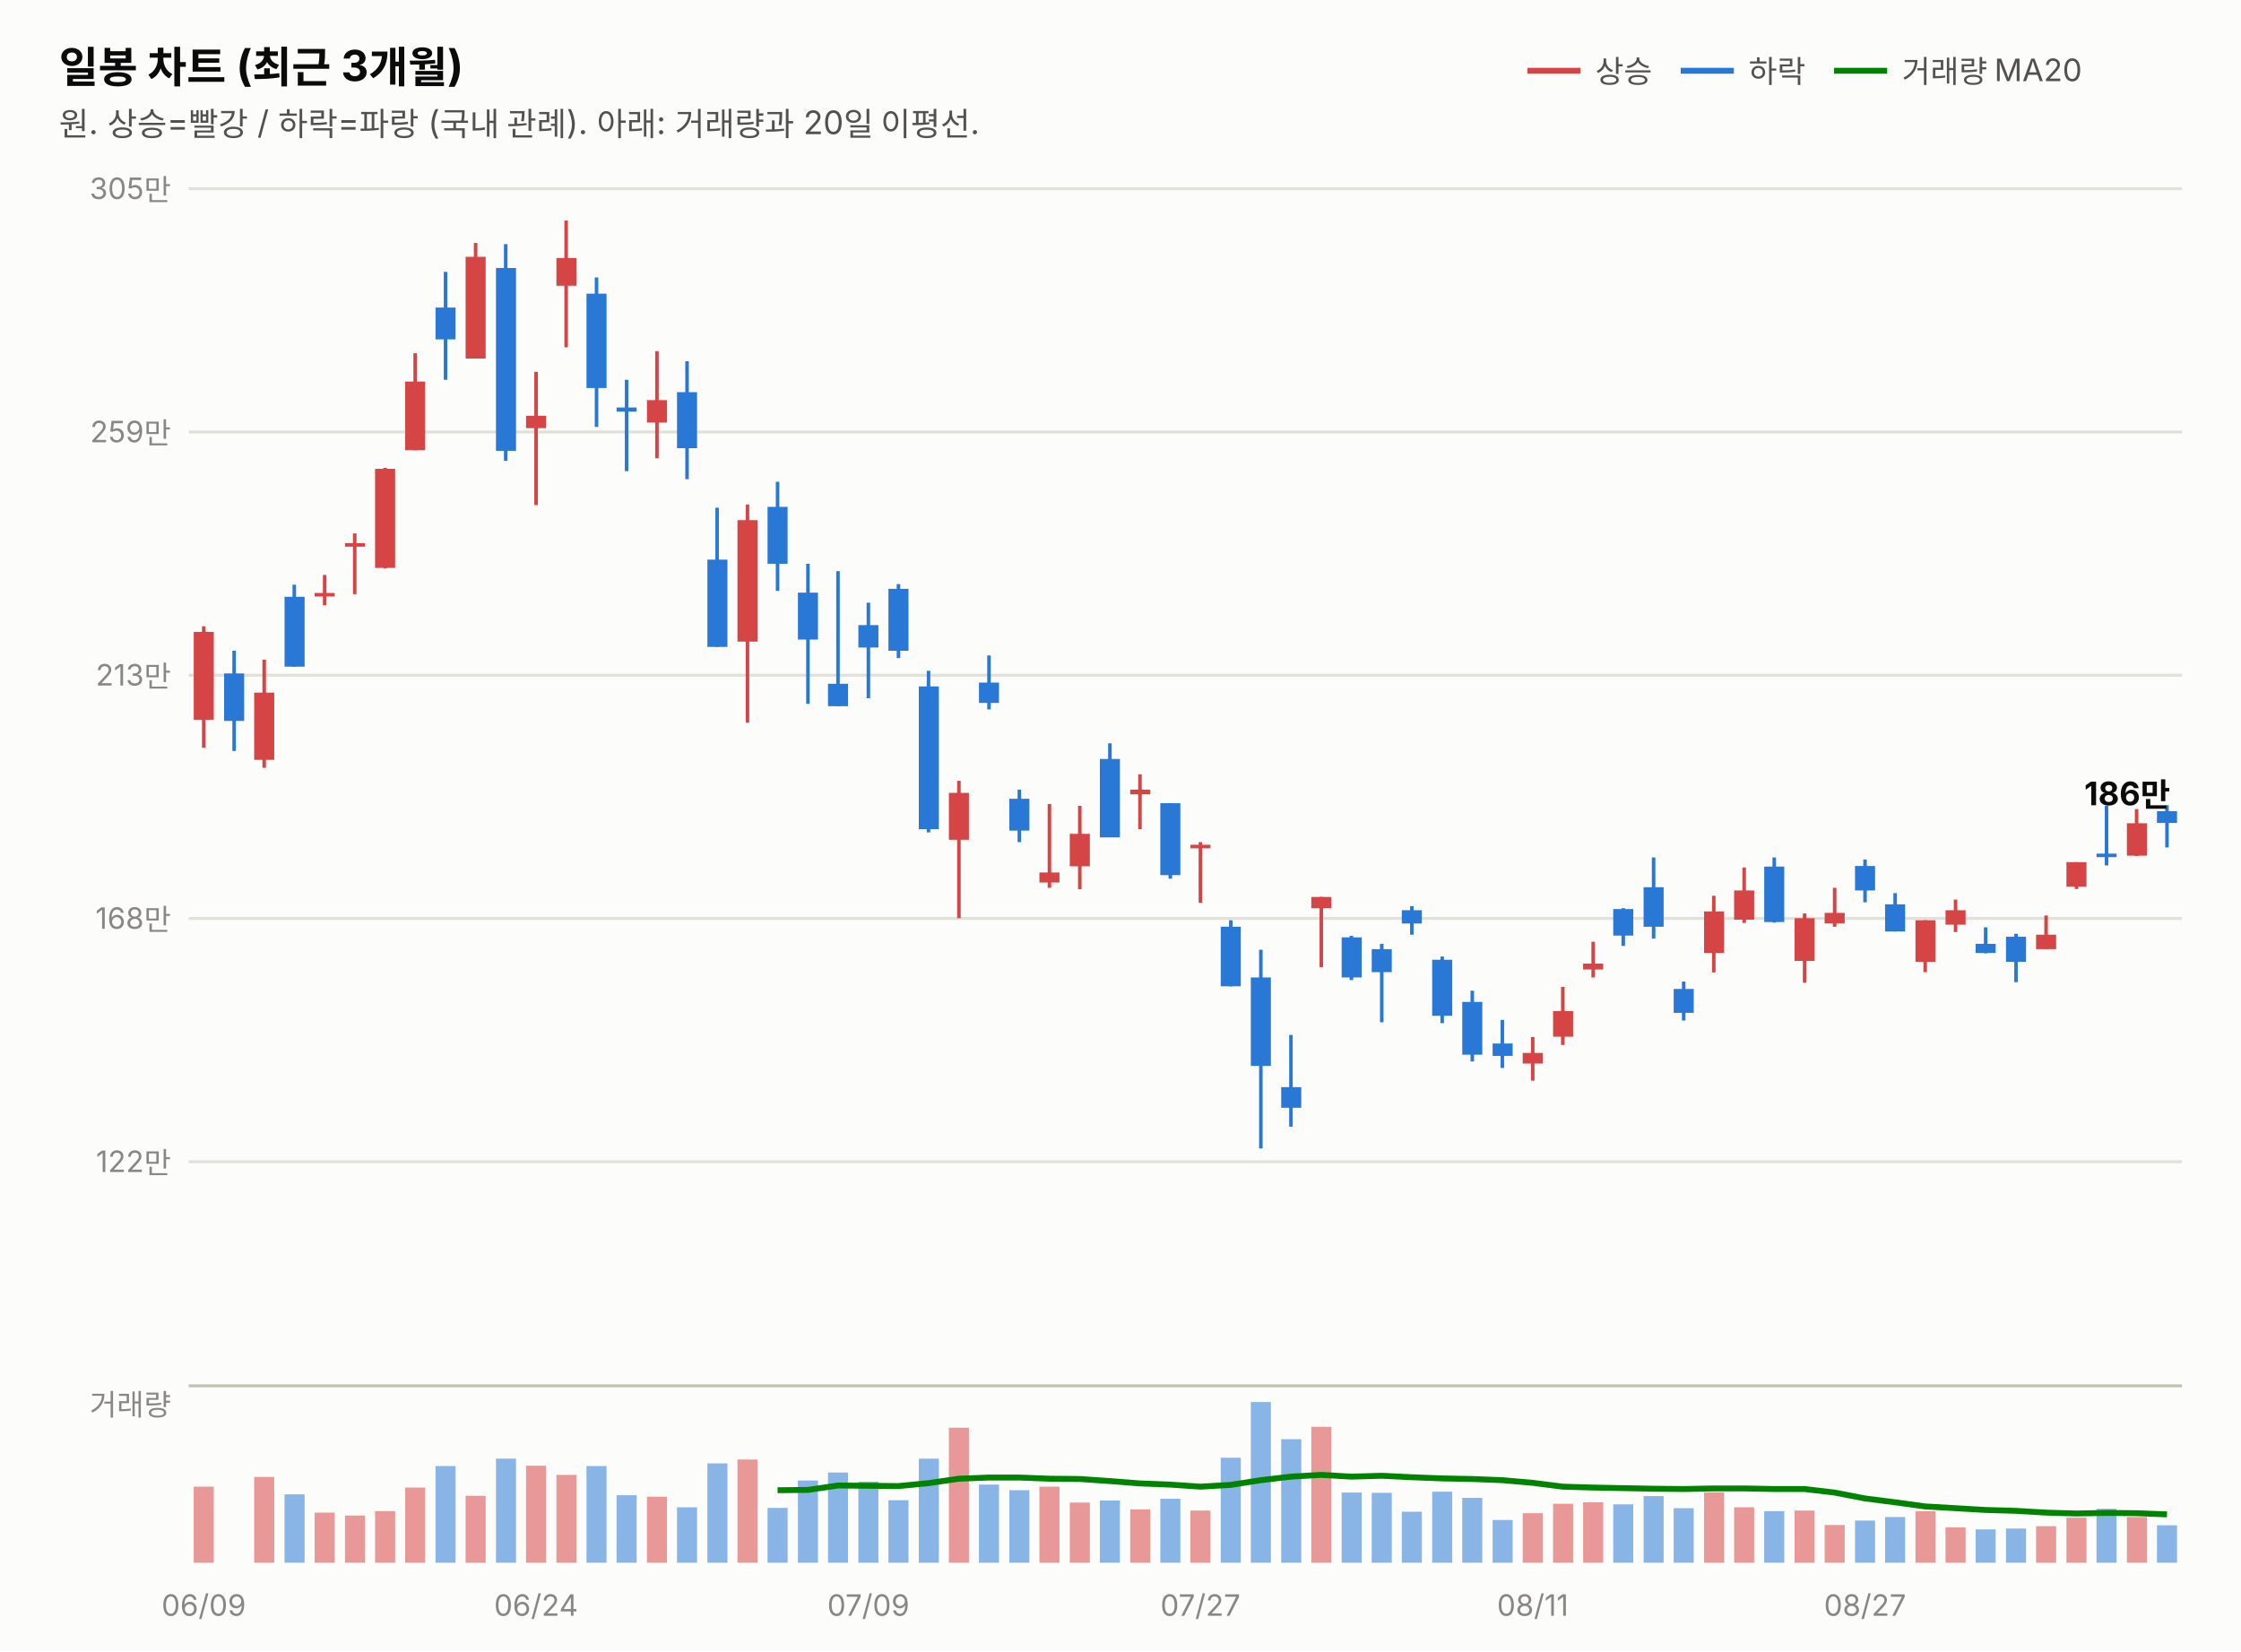
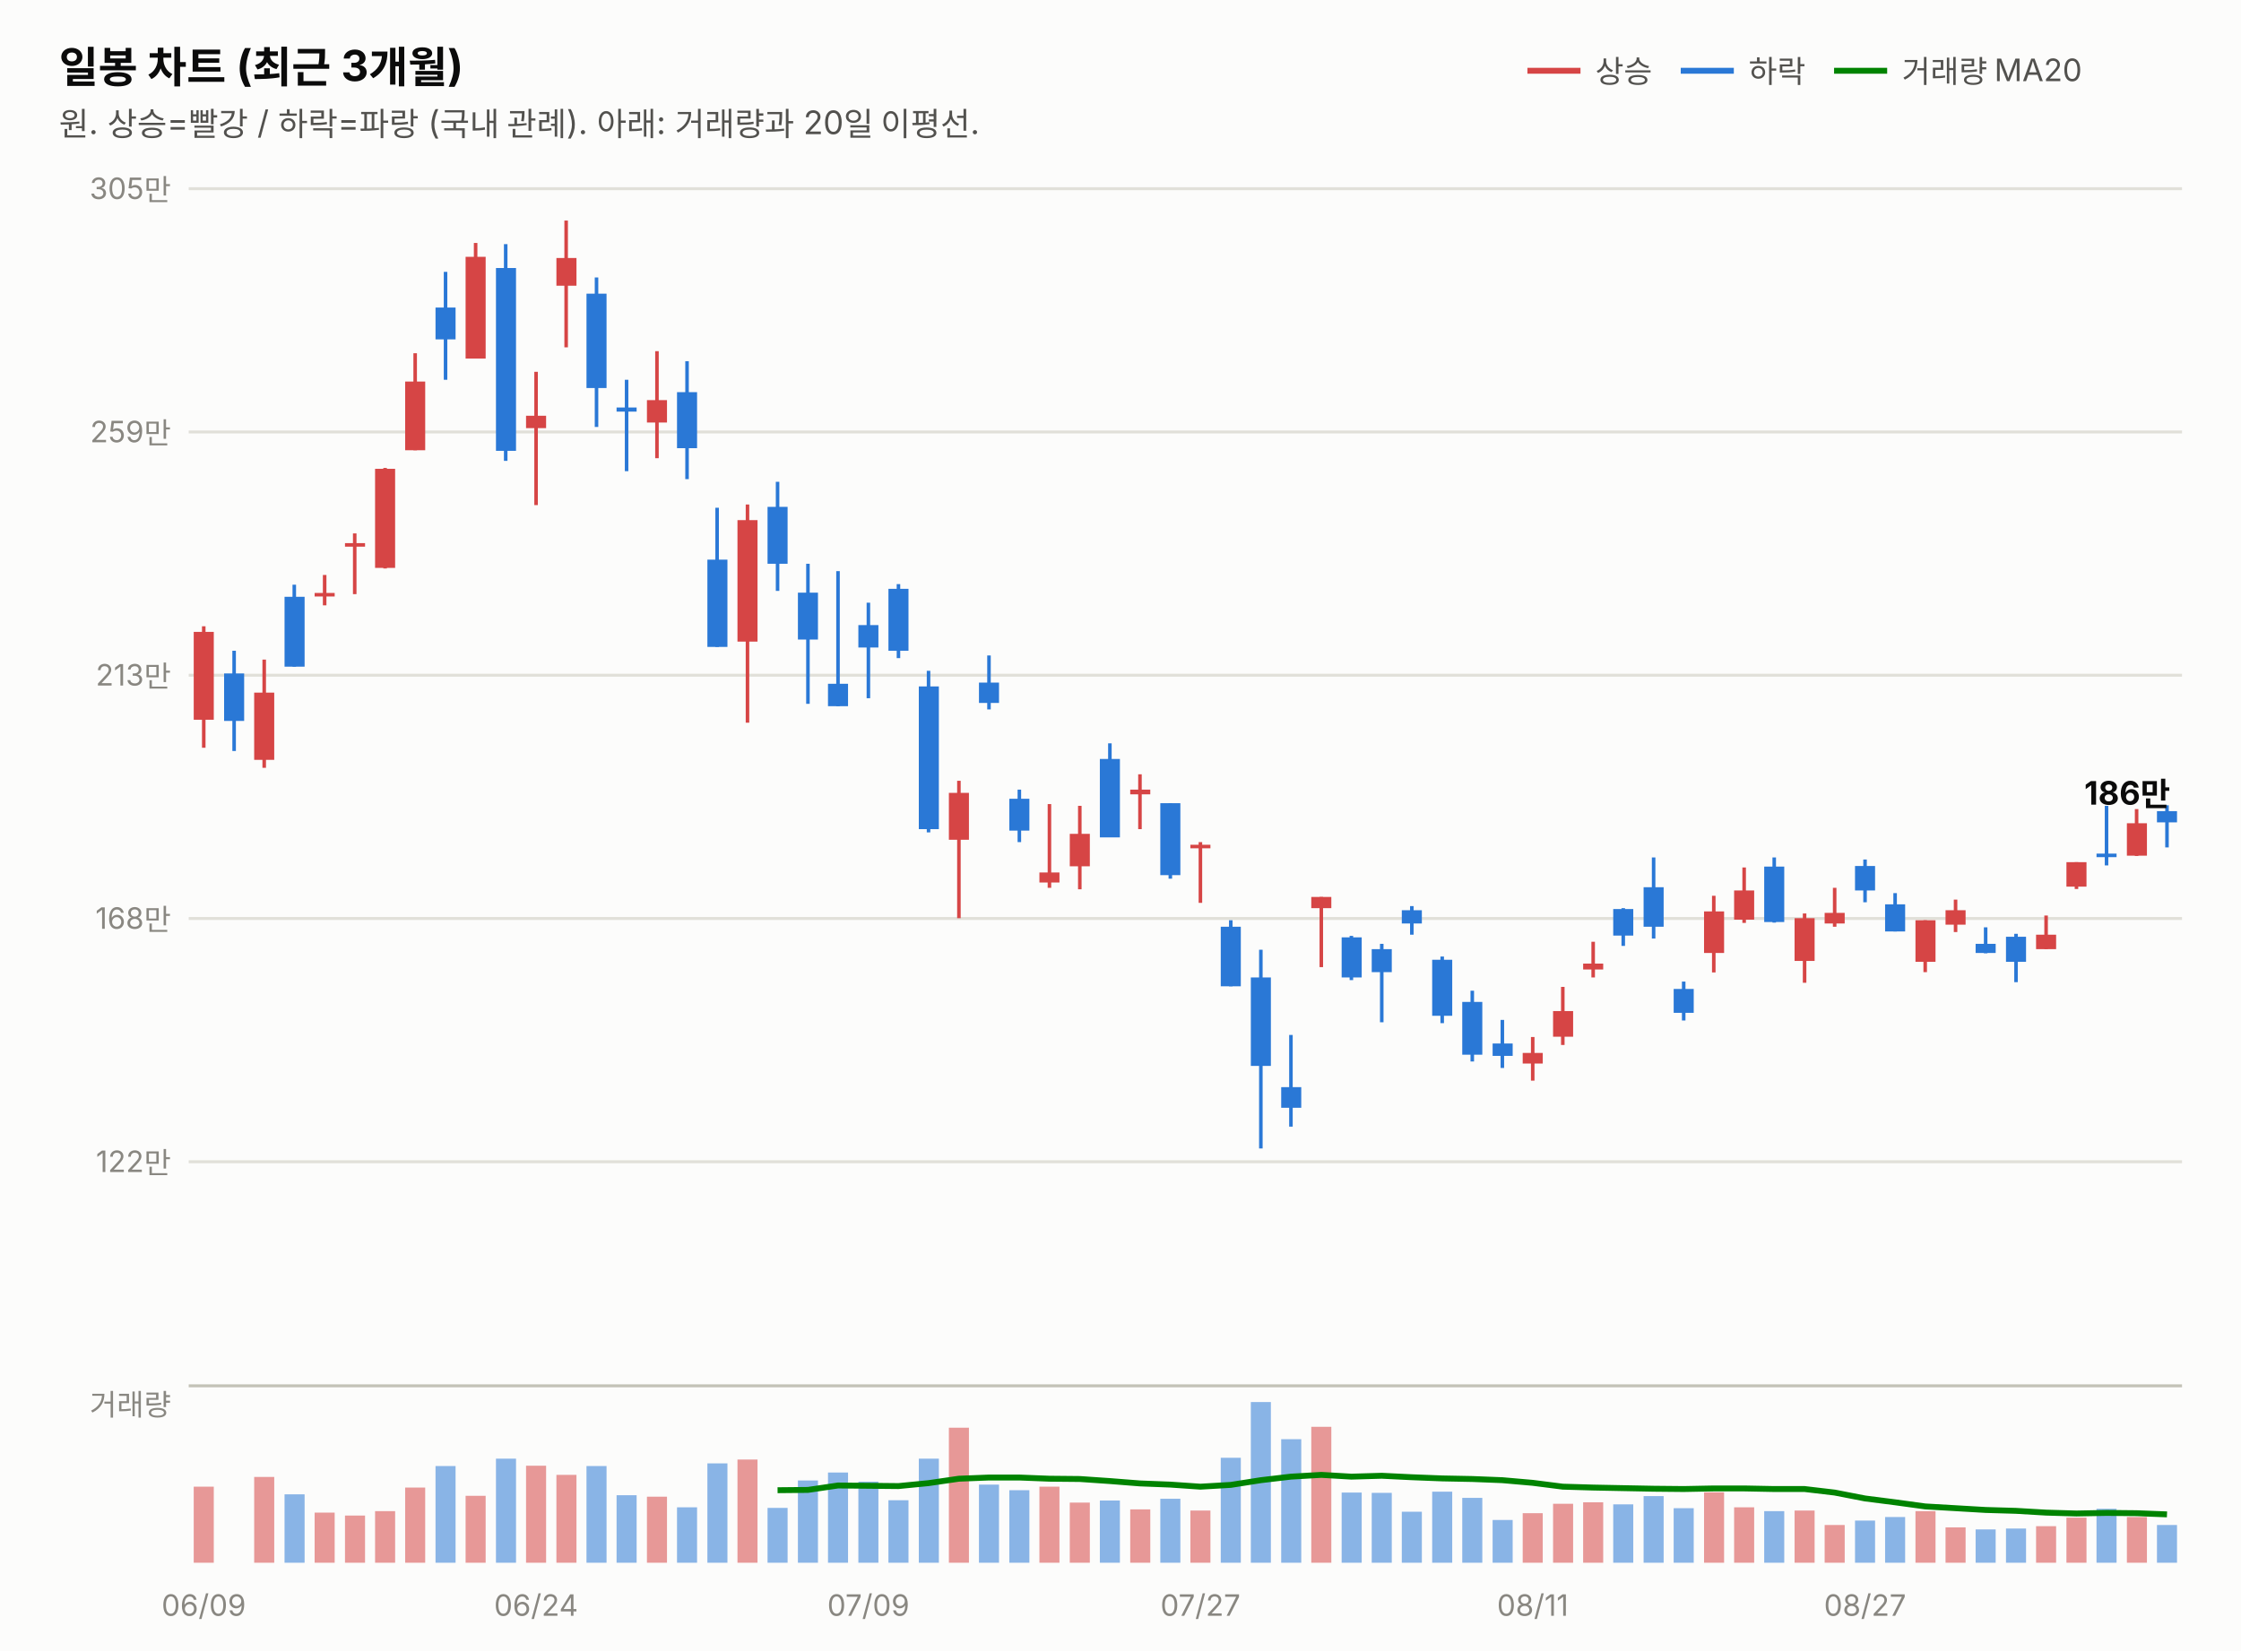
<svg xmlns="http://www.w3.org/2000/svg" width="760" height="560" viewBox="0 0 760 560" font-family="system-ui,-apple-system,&quot;Segoe UI&quot;,&quot;Malgun Gothic&quot;,&quot;Apple SD Gothic Neo&quot;,sans-serif">
  <rect width="760" height="560" fill="#fcfcfb" />
  <text x="20" y="28" font-size="14.5" font-weight="700" fill="#0b0b0b">일봉 차트 (최근 3개월)</text>
  <text x="20" y="46" font-size="11" fill="#52514e">원. 상승=빨강 / 하락=파랑 (국내 관례). 아래: 거래량과 20일 이평선.</text>
  <line x1="518" y1="24" x2="536" y2="24" stroke="#d64545" stroke-width="2" />
  <text x="541" y="28" font-size="10.5" fill="#52514e">상승</text>
  <line x1="570" y1="24" x2="588" y2="24" stroke="#2a78d6" stroke-width="2" />
  <text x="593" y="28" font-size="10.5" fill="#52514e">하락</text>
  <line x1="622" y1="24" x2="640" y2="24" stroke="#008300" stroke-width="2" />
  <text x="645" y="28" font-size="10.5" fill="#52514e">거래량 MA20</text>
  <line x1="64" y1="394.0" x2="740" y2="394.0" stroke="#e1e0d9" stroke-width="1" />
  <text x="58" y="397.5" font-size="10" fill="#898781" text-anchor="end" style="font-variant-numeric:tabular-nums">122만</text>
  <line x1="64" y1="311.5" x2="740" y2="311.5" stroke="#e1e0d9" stroke-width="1" />
  <text x="58" y="315.0" font-size="10" fill="#898781" text-anchor="end" style="font-variant-numeric:tabular-nums">168만</text>
  <line x1="64" y1="229.0" x2="740" y2="229.0" stroke="#e1e0d9" stroke-width="1" />
  <text x="58" y="232.5" font-size="10" fill="#898781" text-anchor="end" style="font-variant-numeric:tabular-nums">213만</text>
  <line x1="64" y1="146.5" x2="740" y2="146.5" stroke="#e1e0d9" stroke-width="1" />
  <text x="58" y="150.0" font-size="10" fill="#898781" text-anchor="end" style="font-variant-numeric:tabular-nums">259만</text>
  <line x1="64" y1="64.0" x2="740" y2="64.0" stroke="#e1e0d9" stroke-width="1" />
  <text x="58" y="67.5" font-size="10" fill="#898781" text-anchor="end" style="font-variant-numeric:tabular-nums">305만</text>
  <line x1="69.1" y1="212.4" x2="69.1" y2="253.6" stroke="#d64545" stroke-width="1.2" />
  <rect x="65.7" y="214.3" width="6.8" height="29.8" fill="#d64545" />
  <line x1="79.4" y1="220.7" x2="79.4" y2="254.7" stroke="#2a78d6" stroke-width="1.2" />
  <rect x="76.0" y="228.4" width="6.8" height="16.1" fill="#2a78d6" />
  <line x1="89.6" y1="223.7" x2="89.6" y2="260.4" stroke="#d64545" stroke-width="1.2" />
  <rect x="86.2" y="234.9" width="6.8" height="22.8" fill="#d64545" />
  <line x1="99.8" y1="198.3" x2="99.8" y2="226.1" stroke="#2a78d6" stroke-width="1.2" />
  <rect x="96.5" y="202.4" width="6.8" height="23.7" fill="#2a78d6" />
  <line x1="110.1" y1="195.0" x2="110.1" y2="205.3" stroke="#d64545" stroke-width="1.2" />
  <rect x="106.7" y="201.1" width="6.8" height="1.2" fill="#d64545" />
  <line x1="120.3" y1="180.9" x2="120.3" y2="201.5" stroke="#d64545" stroke-width="1.2" />
  <rect x="117.0" y="184.2" width="6.8" height="1.2" fill="#d64545" />
  <line x1="130.6" y1="158.7" x2="130.6" y2="192.8" stroke="#d64545" stroke-width="1.2" />
  <rect x="127.2" y="159.0" width="6.8" height="33.6" fill="#d64545" />
  <line x1="140.8" y1="119.8" x2="140.8" y2="152.7" stroke="#d64545" stroke-width="1.2" />
  <rect x="137.4" y="129.4" width="6.8" height="23.3" fill="#d64545" />
  <line x1="151.1" y1="92.2" x2="151.1" y2="128.8" stroke="#2a78d6" stroke-width="1.2" />
  <rect x="147.7" y="104.3" width="6.8" height="10.8" fill="#2a78d6" />
  <line x1="161.3" y1="82.4" x2="161.3" y2="121.6" stroke="#d64545" stroke-width="1.2" />
  <rect x="157.9" y="87.1" width="6.8" height="34.5" fill="#d64545" />
  <line x1="171.5" y1="82.8" x2="171.5" y2="156.3" stroke="#2a78d6" stroke-width="1.2" />
  <rect x="168.2" y="90.9" width="6.8" height="62.0" fill="#2a78d6" />
  <line x1="181.8" y1="126.1" x2="181.8" y2="171.3" stroke="#d64545" stroke-width="1.2" />
  <rect x="178.4" y="141.0" width="6.8" height="4.2" fill="#d64545" />
  <line x1="192.0" y1="74.8" x2="192.0" y2="117.8" stroke="#d64545" stroke-width="1.2" />
  <rect x="188.7" y="87.5" width="6.8" height="9.4" fill="#d64545" />
  <line x1="202.3" y1="94.1" x2="202.3" y2="144.8" stroke="#2a78d6" stroke-width="1.2" />
  <rect x="198.9" y="99.6" width="6.8" height="32.0" fill="#2a78d6" />
  <line x1="212.5" y1="128.8" x2="212.5" y2="159.8" stroke="#2a78d6" stroke-width="1.2" />
  <rect x="209.1" y="138.2" width="6.8" height="1.4" fill="#2a78d6" />
  <line x1="222.8" y1="119.1" x2="222.8" y2="155.4" stroke="#d64545" stroke-width="1.2" />
  <rect x="219.4" y="135.7" width="6.8" height="7.6" fill="#d64545" />
  <line x1="233.0" y1="122.5" x2="233.0" y2="162.5" stroke="#2a78d6" stroke-width="1.2" />
  <rect x="229.6" y="133.0" width="6.8" height="19.0" fill="#2a78d6" />
  <line x1="243.2" y1="172.2" x2="243.2" y2="219.4" stroke="#2a78d6" stroke-width="1.2" />
  <rect x="239.9" y="189.8" width="6.8" height="29.6" fill="#2a78d6" />
  <line x1="253.5" y1="171.1" x2="253.5" y2="245.1" stroke="#d64545" stroke-width="1.2" />
  <rect x="250.1" y="176.4" width="6.8" height="41.2" fill="#d64545" />
  <line x1="263.7" y1="163.4" x2="263.7" y2="200.4" stroke="#2a78d6" stroke-width="1.2" />
  <rect x="260.3" y="171.9" width="6.8" height="19.3" fill="#2a78d6" />
  <line x1="274.0" y1="191.2" x2="274.0" y2="238.7" stroke="#2a78d6" stroke-width="1.2" />
  <rect x="270.6" y="201.0" width="6.8" height="15.9" fill="#2a78d6" />
  <line x1="284.2" y1="193.7" x2="284.2" y2="239.5" stroke="#2a78d6" stroke-width="1.2" />
  <rect x="280.8" y="231.9" width="6.8" height="7.6" fill="#2a78d6" />
  <line x1="294.5" y1="204.4" x2="294.5" y2="236.8" stroke="#2a78d6" stroke-width="1.2" />
  <rect x="291.1" y="212.0" width="6.8" height="7.6" fill="#2a78d6" />
  <line x1="304.7" y1="198.1" x2="304.7" y2="223.2" stroke="#2a78d6" stroke-width="1.2" />
  <rect x="301.3" y="199.7" width="6.8" height="21.0" fill="#2a78d6" />
  <line x1="314.9" y1="227.5" x2="314.9" y2="282.3" stroke="#2a78d6" stroke-width="1.2" />
  <rect x="311.6" y="232.8" width="6.8" height="48.4" fill="#2a78d6" />
  <line x1="325.2" y1="264.8" x2="325.2" y2="311.4" stroke="#d64545" stroke-width="1.2" />
  <rect x="321.8" y="268.9" width="6.8" height="15.9" fill="#d64545" />
  <line x1="335.4" y1="222.3" x2="335.4" y2="240.6" stroke="#2a78d6" stroke-width="1.2" />
  <rect x="332.0" y="231.5" width="6.8" height="6.9" fill="#2a78d6" />
  <line x1="345.7" y1="267.8" x2="345.7" y2="285.6" stroke="#2a78d6" stroke-width="1.2" />
  <rect x="342.3" y="270.9" width="6.8" height="10.8" fill="#2a78d6" />
  <line x1="355.9" y1="272.7" x2="355.9" y2="301.1" stroke="#d64545" stroke-width="1.2" />
  <rect x="352.5" y="295.9" width="6.8" height="3.4" fill="#d64545" />
  <line x1="366.2" y1="273.3" x2="366.2" y2="301.6" stroke="#d64545" stroke-width="1.2" />
  <rect x="362.8" y="282.8" width="6.8" height="11.0" fill="#d64545" />
  <line x1="376.4" y1="252.1" x2="376.4" y2="283.9" stroke="#2a78d6" stroke-width="1.2" />
  <rect x="373.0" y="257.4" width="6.8" height="26.6" fill="#2a78d6" />
  <line x1="386.6" y1="262.6" x2="386.6" y2="281.2" stroke="#d64545" stroke-width="1.2" />
  <rect x="383.3" y="267.8" width="6.8" height="1.6" fill="#d64545" />
  <line x1="396.9" y1="272.4" x2="396.9" y2="298.0" stroke="#2a78d6" stroke-width="1.2" />
  <rect x="393.5" y="272.4" width="6.8" height="24.4" fill="#2a78d6" />
  <line x1="407.1" y1="285.6" x2="407.1" y2="306.2" stroke="#d64545" stroke-width="1.2" />
  <rect x="403.7" y="286.5" width="6.8" height="1.2" fill="#d64545" />
  <line x1="417.4" y1="312.1" x2="417.4" y2="334.5" stroke="#2a78d6" stroke-width="1.2" />
  <rect x="414.0" y="314.3" width="6.8" height="20.2" fill="#2a78d6" />
  <line x1="427.6" y1="322.1" x2="427.6" y2="389.5" stroke="#2a78d6" stroke-width="1.2" />
  <rect x="424.2" y="331.5" width="6.8" height="30.0" fill="#2a78d6" />
  <line x1="437.8" y1="351.0" x2="437.8" y2="382.1" stroke="#2a78d6" stroke-width="1.2" />
  <rect x="434.5" y="368.7" width="6.8" height="7.0" fill="#2a78d6" />
  <line x1="448.1" y1="304.2" x2="448.1" y2="328.0" stroke="#d64545" stroke-width="1.2" />
  <rect x="444.7" y="304.2" width="6.8" height="3.8" fill="#d64545" />
  <line x1="458.3" y1="317.4" x2="458.3" y2="332.4" stroke="#2a78d6" stroke-width="1.2" />
  <rect x="455.0" y="317.9" width="6.8" height="13.6" fill="#2a78d6" />
  <line x1="468.6" y1="320.1" x2="468.6" y2="346.7" stroke="#2a78d6" stroke-width="1.2" />
  <rect x="465.2" y="321.9" width="6.8" height="7.8" fill="#2a78d6" />
  <line x1="478.8" y1="307.3" x2="478.8" y2="317.0" stroke="#2a78d6" stroke-width="1.2" />
  <rect x="475.4" y="308.7" width="6.8" height="4.5" fill="#2a78d6" />
  <line x1="489.1" y1="324.4" x2="489.1" y2="347.0" stroke="#2a78d6" stroke-width="1.2" />
  <rect x="485.7" y="325.5" width="6.8" height="19.0" fill="#2a78d6" />
  <line x1="499.3" y1="336.0" x2="499.3" y2="360.0" stroke="#2a78d6" stroke-width="1.2" />
  <rect x="495.9" y="339.8" width="6.8" height="17.9" fill="#2a78d6" />
  <line x1="509.5" y1="345.9" x2="509.5" y2="362.2" stroke="#2a78d6" stroke-width="1.2" />
  <rect x="506.2" y="353.9" width="6.8" height="4.2" fill="#2a78d6" />
  <line x1="519.8" y1="351.7" x2="519.8" y2="366.5" stroke="#d64545" stroke-width="1.2" />
  <rect x="516.4" y="357.1" width="6.8" height="3.6" fill="#d64545" />
  <line x1="530.0" y1="334.7" x2="530.0" y2="354.4" stroke="#d64545" stroke-width="1.2" />
  <rect x="526.7" y="342.9" width="6.8" height="8.7" fill="#d64545" />
  <line x1="540.3" y1="319.4" x2="540.3" y2="331.5" stroke="#d64545" stroke-width="1.2" />
  <rect x="536.9" y="326.8" width="6.8" height="2.0" fill="#d64545" />
  <line x1="550.5" y1="308.0" x2="550.5" y2="320.8" stroke="#2a78d6" stroke-width="1.2" />
  <rect x="547.1" y="308.3" width="6.8" height="9.0" fill="#2a78d6" />
  <line x1="560.8" y1="290.8" x2="560.8" y2="318.3" stroke="#2a78d6" stroke-width="1.2" />
  <rect x="557.4" y="300.9" width="6.8" height="13.4" fill="#2a78d6" />
  <line x1="571.0" y1="332.9" x2="571.0" y2="346.1" stroke="#2a78d6" stroke-width="1.2" />
  <rect x="567.6" y="335.4" width="6.8" height="8.1" fill="#2a78d6" />
  <line x1="581.2" y1="303.8" x2="581.2" y2="329.8" stroke="#d64545" stroke-width="1.2" />
  <rect x="577.9" y="309.1" width="6.8" height="14.1" fill="#d64545" />
  <line x1="591.5" y1="294.2" x2="591.5" y2="313.0" stroke="#d64545" stroke-width="1.2" />
  <rect x="588.1" y="302.0" width="6.8" height="9.9" fill="#d64545" />
  <line x1="601.7" y1="290.8" x2="601.7" y2="312.9" stroke="#2a78d6" stroke-width="1.2" />
  <rect x="598.3" y="293.9" width="6.8" height="18.8" fill="#2a78d6" />
  <line x1="612.0" y1="309.8" x2="612.0" y2="333.3" stroke="#d64545" stroke-width="1.2" />
  <rect x="608.6" y="311.4" width="6.8" height="14.5" fill="#d64545" />
  <line x1="622.2" y1="301.1" x2="622.2" y2="314.3" stroke="#d64545" stroke-width="1.2" />
  <rect x="618.8" y="309.6" width="6.8" height="3.6" fill="#d64545" />
  <line x1="632.5" y1="291.5" x2="632.5" y2="306.0" stroke="#2a78d6" stroke-width="1.2" />
  <rect x="629.1" y="293.7" width="6.8" height="8.3" fill="#2a78d6" />
  <line x1="642.7" y1="302.9" x2="642.7" y2="315.9" stroke="#2a78d6" stroke-width="1.2" />
  <rect x="639.3" y="306.7" width="6.8" height="9.2" fill="#2a78d6" />
  <line x1="652.9" y1="312.1" x2="652.9" y2="329.7" stroke="#d64545" stroke-width="1.2" />
  <rect x="649.6" y="312.1" width="6.8" height="14.1" fill="#d64545" />
  <line x1="663.2" y1="305.1" x2="663.2" y2="316.1" stroke="#d64545" stroke-width="1.2" />
  <rect x="659.8" y="308.7" width="6.8" height="4.9" fill="#d64545" />
  <line x1="673.4" y1="314.5" x2="673.4" y2="323.3" stroke="#2a78d6" stroke-width="1.2" />
  <rect x="670.0" y="320.1" width="6.8" height="3.1" fill="#2a78d6" />
  <line x1="683.7" y1="316.7" x2="683.7" y2="333.1" stroke="#2a78d6" stroke-width="1.2" />
  <rect x="680.3" y="317.7" width="6.8" height="8.5" fill="#2a78d6" />
  <line x1="693.9" y1="310.5" x2="693.9" y2="321.9" stroke="#d64545" stroke-width="1.2" />
  <rect x="690.5" y="317.0" width="6.8" height="4.9" fill="#d64545" />
  <line x1="704.2" y1="292.4" x2="704.2" y2="301.5" stroke="#d64545" stroke-width="1.2" />
  <rect x="700.8" y="292.4" width="6.8" height="8.3" fill="#d64545" />
  <line x1="714.4" y1="273.3" x2="714.4" y2="293.5" stroke="#2a78d6" stroke-width="1.2" />
  <rect x="711.0" y="289.5" width="6.8" height="1.2" fill="#2a78d6" />
  <line x1="724.6" y1="274.4" x2="724.6" y2="290.3" stroke="#d64545" stroke-width="1.2" />
  <rect x="721.3" y="279.2" width="6.8" height="11.0" fill="#d64545" />
  <line x1="734.9" y1="273.1" x2="734.9" y2="287.4" stroke="#2a78d6" stroke-width="1.2" />
-   <rect x="731.5" y="275.1" width="6.8" height="4.0" fill="#2a78d6" />
-   <text x="736" y="273.1" font-size="11" font-weight="700" fill="#0b0b0b" text-anchor="end" style="font-variant-numeric:tabular-nums">186만</text>
+   <rect x="731.5" y="275.1" width="6.8" height="3.8" fill="#2a78d6" />
+   <text x="736" y="272.9" font-size="11" font-weight="700" fill="#0b0b0b" text-anchor="end" style="font-variant-numeric:tabular-nums">186만</text>
  <line x1="64" y1="470" x2="740" y2="470" stroke="#c3c2b7" stroke-width="1" />
  <text x="58" y="480" font-size="10" fill="#898781" text-anchor="end">거래량</text>
  <rect x="65.7" y="504.2" width="6.8" height="25.8" fill="#d64545" opacity="0.55" />
  <rect x="76.0" y="530.0" width="6.8" height="0.0" fill="#2a78d6" opacity="0.55" />
  <rect x="86.2" y="500.9" width="6.8" height="29.1" fill="#d64545" opacity="0.55" />
  <rect x="96.5" y="506.8" width="6.8" height="23.2" fill="#2a78d6" opacity="0.55" />
  <rect x="106.7" y="513.0" width="6.8" height="17.0" fill="#d64545" opacity="0.55" />
  <rect x="117.0" y="514.0" width="6.8" height="16.0" fill="#d64545" opacity="0.55" />
  <rect x="127.2" y="512.5" width="6.8" height="17.5" fill="#d64545" opacity="0.55" />
  <rect x="137.4" y="504.5" width="6.8" height="25.5" fill="#d64545" opacity="0.55" />
  <rect x="147.7" y="497.2" width="6.8" height="32.8" fill="#2a78d6" opacity="0.55" />
  <rect x="157.9" y="507.3" width="6.8" height="22.7" fill="#d64545" opacity="0.55" />
  <rect x="168.2" y="494.7" width="6.8" height="35.3" fill="#2a78d6" opacity="0.55" />
  <rect x="178.4" y="497.1" width="6.8" height="32.9" fill="#d64545" opacity="0.55" />
  <rect x="188.7" y="500.2" width="6.8" height="29.8" fill="#d64545" opacity="0.55" />
  <rect x="198.9" y="497.2" width="6.8" height="32.8" fill="#2a78d6" opacity="0.55" />
  <rect x="209.1" y="507.1" width="6.8" height="22.9" fill="#2a78d6" opacity="0.55" />
  <rect x="219.4" y="507.6" width="6.8" height="22.4" fill="#d64545" opacity="0.55" />
  <rect x="229.6" y="511.2" width="6.8" height="18.8" fill="#2a78d6" opacity="0.55" />
  <rect x="239.9" y="496.3" width="6.8" height="33.7" fill="#2a78d6" opacity="0.55" />
  <rect x="250.1" y="495.0" width="6.8" height="35.0" fill="#d64545" opacity="0.55" />
  <rect x="260.3" y="511.4" width="6.8" height="18.6" fill="#2a78d6" opacity="0.55" />
  <rect x="270.6" y="502.1" width="6.8" height="27.9" fill="#2a78d6" opacity="0.55" />
  <rect x="280.8" y="499.4" width="6.8" height="30.6" fill="#2a78d6" opacity="0.55" />
  <rect x="291.1" y="502.5" width="6.8" height="27.5" fill="#2a78d6" opacity="0.55" />
  <rect x="301.3" y="508.8" width="6.8" height="21.2" fill="#2a78d6" opacity="0.55" />
  <rect x="311.6" y="494.7" width="6.8" height="35.3" fill="#2a78d6" opacity="0.55" />
  <rect x="321.8" y="484.2" width="6.8" height="45.8" fill="#d64545" opacity="0.55" />
  <rect x="332.0" y="503.5" width="6.8" height="26.5" fill="#2a78d6" opacity="0.55" />
  <rect x="342.3" y="505.4" width="6.8" height="24.6" fill="#2a78d6" opacity="0.55" />
  <rect x="352.5" y="504.2" width="6.8" height="25.8" fill="#d64545" opacity="0.55" />
  <rect x="362.8" y="509.6" width="6.8" height="20.4" fill="#d64545" opacity="0.55" />
  <rect x="373.0" y="508.9" width="6.8" height="21.1" fill="#2a78d6" opacity="0.55" />
  <rect x="383.3" y="511.9" width="6.8" height="18.1" fill="#d64545" opacity="0.55" />
  <rect x="393.5" y="508.3" width="6.8" height="21.7" fill="#2a78d6" opacity="0.55" />
  <rect x="403.7" y="512.3" width="6.8" height="17.7" fill="#d64545" opacity="0.55" />
  <rect x="414.0" y="494.4" width="6.8" height="35.6" fill="#2a78d6" opacity="0.55" />
  <rect x="424.2" y="475.5" width="6.8" height="54.5" fill="#2a78d6" opacity="0.55" />
  <rect x="434.5" y="488.1" width="6.8" height="41.9" fill="#2a78d6" opacity="0.55" />
  <rect x="444.7" y="483.9" width="6.8" height="46.1" fill="#d64545" opacity="0.55" />
  <rect x="455.0" y="506.2" width="6.8" height="23.8" fill="#2a78d6" opacity="0.55" />
  <rect x="465.2" y="506.3" width="6.8" height="23.7" fill="#2a78d6" opacity="0.55" />
  <rect x="475.4" y="512.7" width="6.8" height="17.3" fill="#2a78d6" opacity="0.55" />
  <rect x="485.7" y="505.9" width="6.8" height="24.1" fill="#2a78d6" opacity="0.55" />
  <rect x="495.9" y="508.0" width="6.8" height="22.0" fill="#2a78d6" opacity="0.55" />
  <rect x="506.2" y="515.5" width="6.8" height="14.5" fill="#2a78d6" opacity="0.55" />
  <rect x="516.4" y="513.2" width="6.8" height="16.8" fill="#d64545" opacity="0.55" />
  <rect x="526.7" y="510.0" width="6.8" height="20.0" fill="#d64545" opacity="0.55" />
  <rect x="536.9" y="509.5" width="6.8" height="20.5" fill="#d64545" opacity="0.55" />
  <rect x="547.1" y="510.2" width="6.8" height="19.8" fill="#2a78d6" opacity="0.55" />
  <rect x="557.4" y="507.4" width="6.8" height="22.6" fill="#2a78d6" opacity="0.55" />
  <rect x="567.6" y="511.5" width="6.8" height="18.5" fill="#2a78d6" opacity="0.55" />
  <rect x="577.9" y="506.1" width="6.8" height="23.9" fill="#d64545" opacity="0.55" />
  <rect x="588.1" y="511.2" width="6.8" height="18.8" fill="#d64545" opacity="0.55" />
  <rect x="598.3" y="512.5" width="6.8" height="17.5" fill="#2a78d6" opacity="0.55" />
  <rect x="608.6" y="512.3" width="6.8" height="17.7" fill="#d64545" opacity="0.55" />
  <rect x="618.8" y="517.2" width="6.8" height="12.8" fill="#d64545" opacity="0.55" />
  <rect x="629.1" y="515.7" width="6.8" height="14.3" fill="#2a78d6" opacity="0.55" />
  <rect x="639.3" y="514.5" width="6.8" height="15.5" fill="#2a78d6" opacity="0.55" />
  <rect x="649.6" y="512.5" width="6.8" height="17.5" fill="#d64545" opacity="0.55" />
  <rect x="659.8" y="518.0" width="6.8" height="12.0" fill="#d64545" opacity="0.55" />
  <rect x="670.0" y="518.7" width="6.8" height="11.3" fill="#2a78d6" opacity="0.55" />
  <rect x="680.3" y="518.4" width="6.8" height="11.6" fill="#2a78d6" opacity="0.55" />
  <rect x="690.5" y="517.6" width="6.8" height="12.4" fill="#d64545" opacity="0.55" />
  <rect x="700.8" y="514.7" width="6.8" height="15.3" fill="#d64545" opacity="0.55" />
  <rect x="711.0" y="511.7" width="6.8" height="18.3" fill="#2a78d6" opacity="0.55" />
  <rect x="721.3" y="514.5" width="6.8" height="15.5" fill="#d64545" opacity="0.55" />
-   <rect x="731.5" y="517.3" width="6.8" height="12.7" fill="#2a78d6" opacity="0.55" />
+   <rect x="731.5" y="517.2" width="6.8" height="12.8" fill="#2a78d6" opacity="0.55" />
  <path d="M263.7,505.4 L274.0,505.3 L284.2,503.8 L294.5,503.9 L304.7,504.0 L314.9,503.0 L325.2,501.5 L335.4,501.1 L345.7,501.1 L355.9,501.5 L366.2,501.6 L376.4,502.3 L386.6,503.1 L396.9,503.5 L407.1,504.2 L417.4,503.6 L427.6,502.0 L437.8,500.8 L448.1,500.2 L458.3,500.8 L468.6,500.5 L478.8,501.0 L489.1,501.4 L499.3,501.6 L509.5,502.0 L519.8,502.9 L530.0,504.2 L540.3,504.5 L550.5,504.7 L560.8,504.9 L571.0,505.0 L581.2,504.8 L591.5,504.8 L601.7,505.0 L612.0,505.0 L622.2,506.2 L632.5,508.2 L642.7,509.5 L652.9,510.9 L663.2,511.5 L673.4,512.1 L683.7,512.4 L693.9,513.0 L704.2,513.3 L714.4,513.1 L724.6,513.2 L734.9,513.6" fill="none" stroke="#008300" stroke-width="2" />
  <text x="69.1" y="548" font-size="10" fill="#898781" text-anchor="middle">06/09</text>
  <text x="181.8" y="548" font-size="10" fill="#898781" text-anchor="middle">06/24</text>
  <text x="294.5" y="548" font-size="10" fill="#898781" text-anchor="middle">07/09</text>
  <text x="407.1" y="548" font-size="10" fill="#898781" text-anchor="middle">07/27</text>
  <text x="519.8" y="548" font-size="10" fill="#898781" text-anchor="middle">08/11</text>
  <text x="632.5" y="548" font-size="10" fill="#898781" text-anchor="middle">08/27</text>
</svg>
